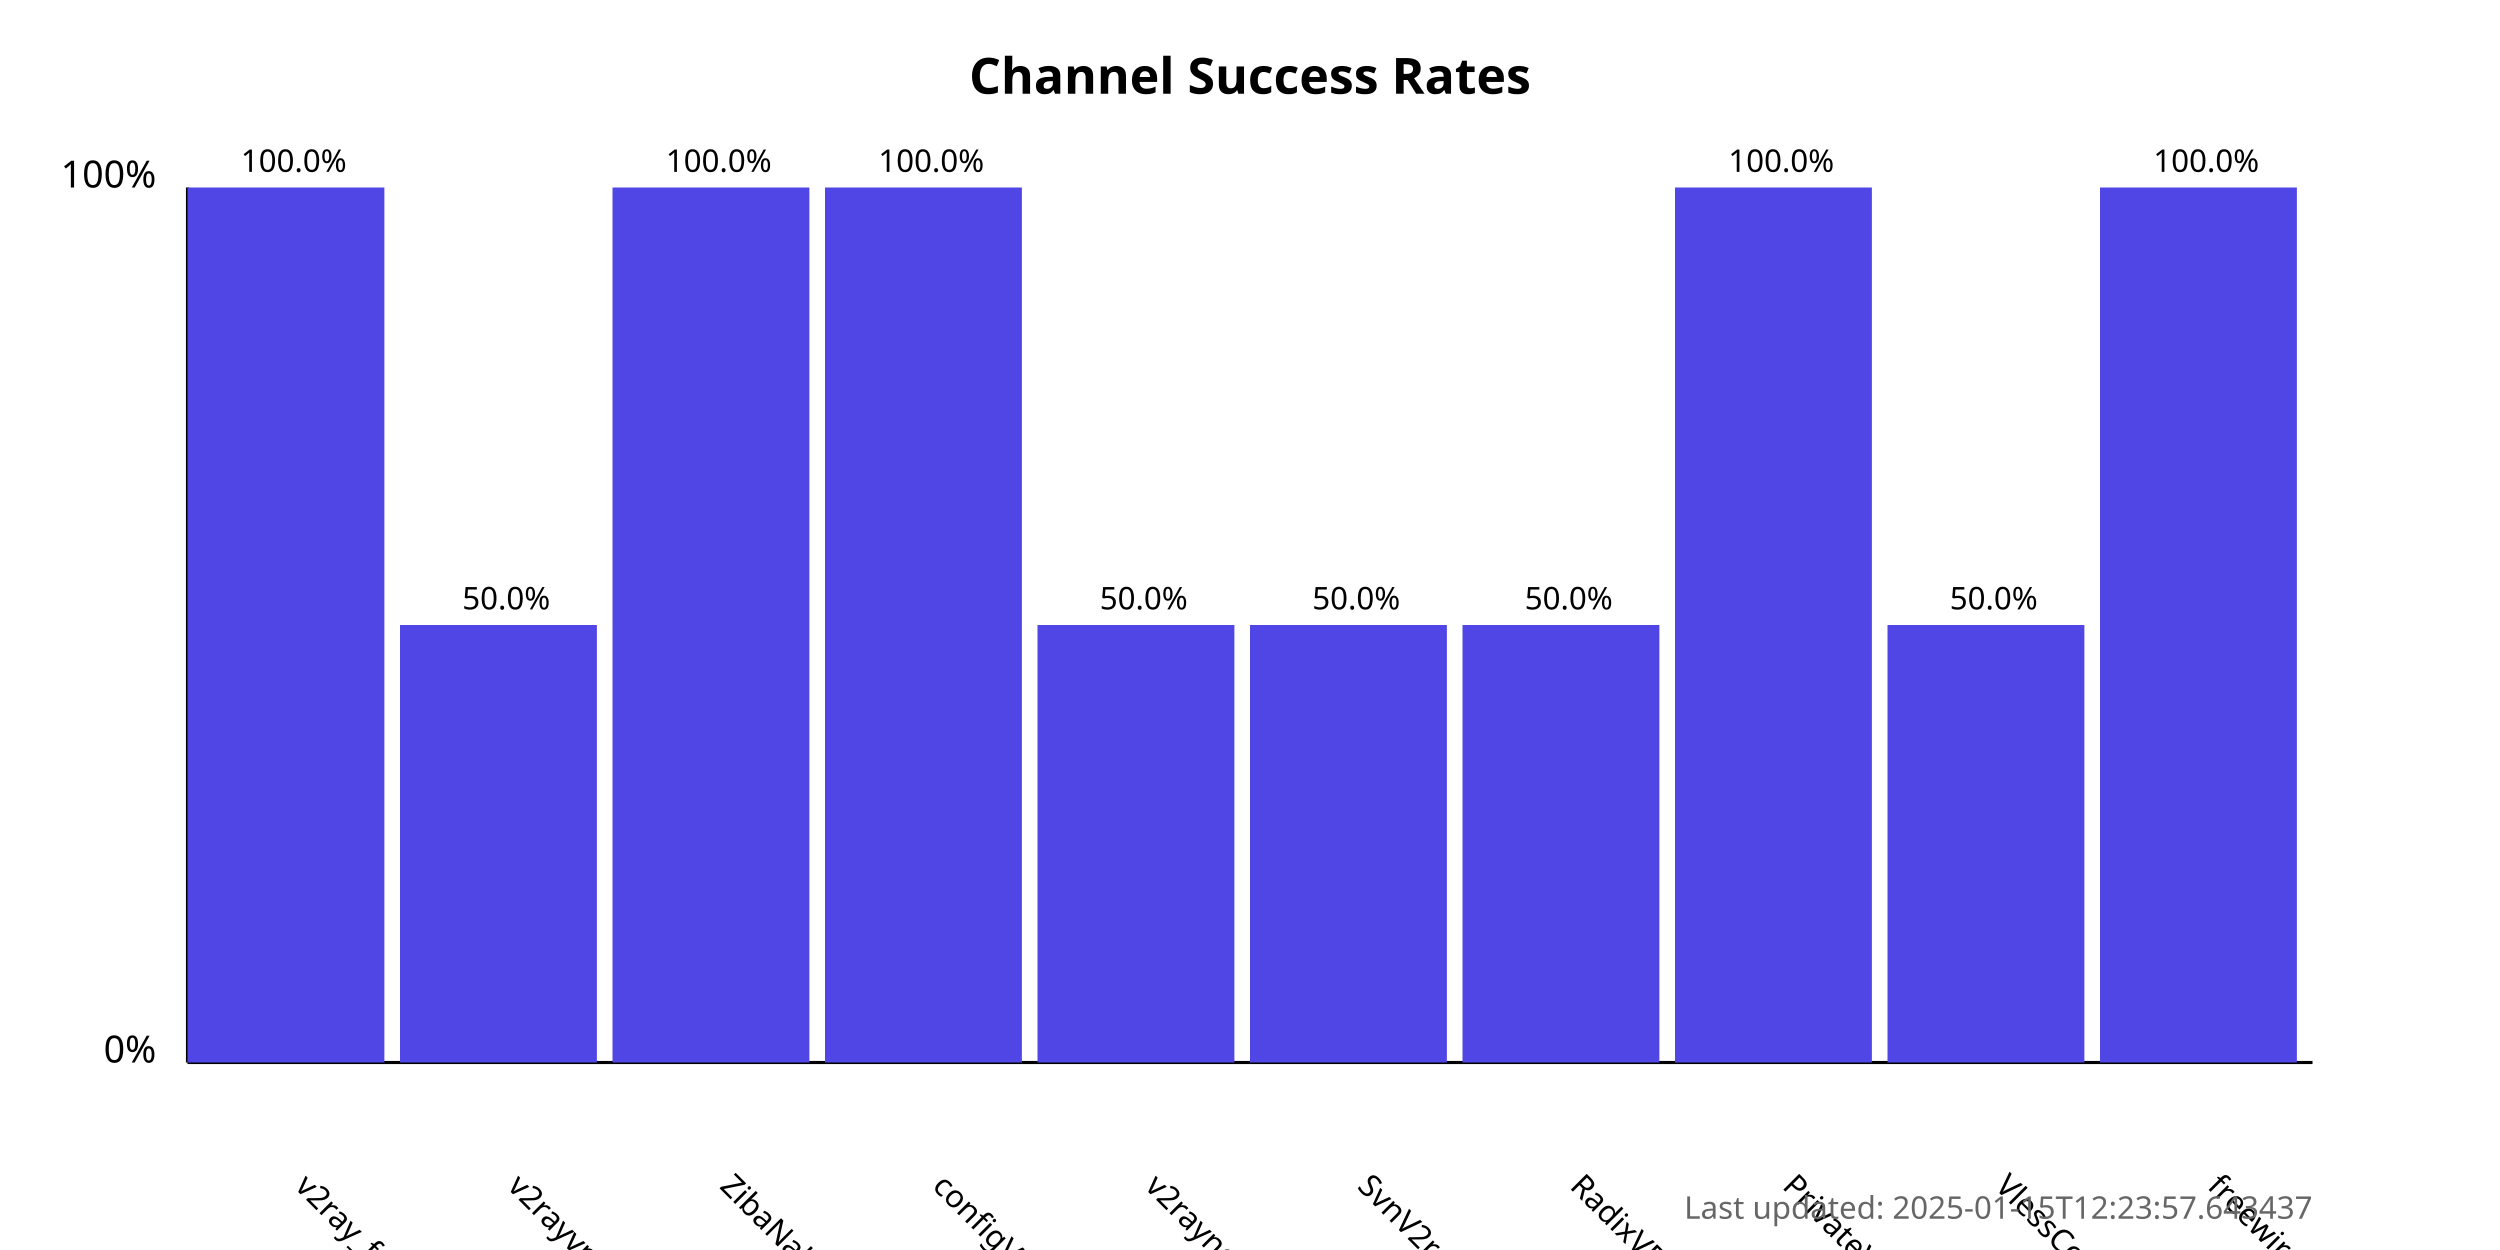
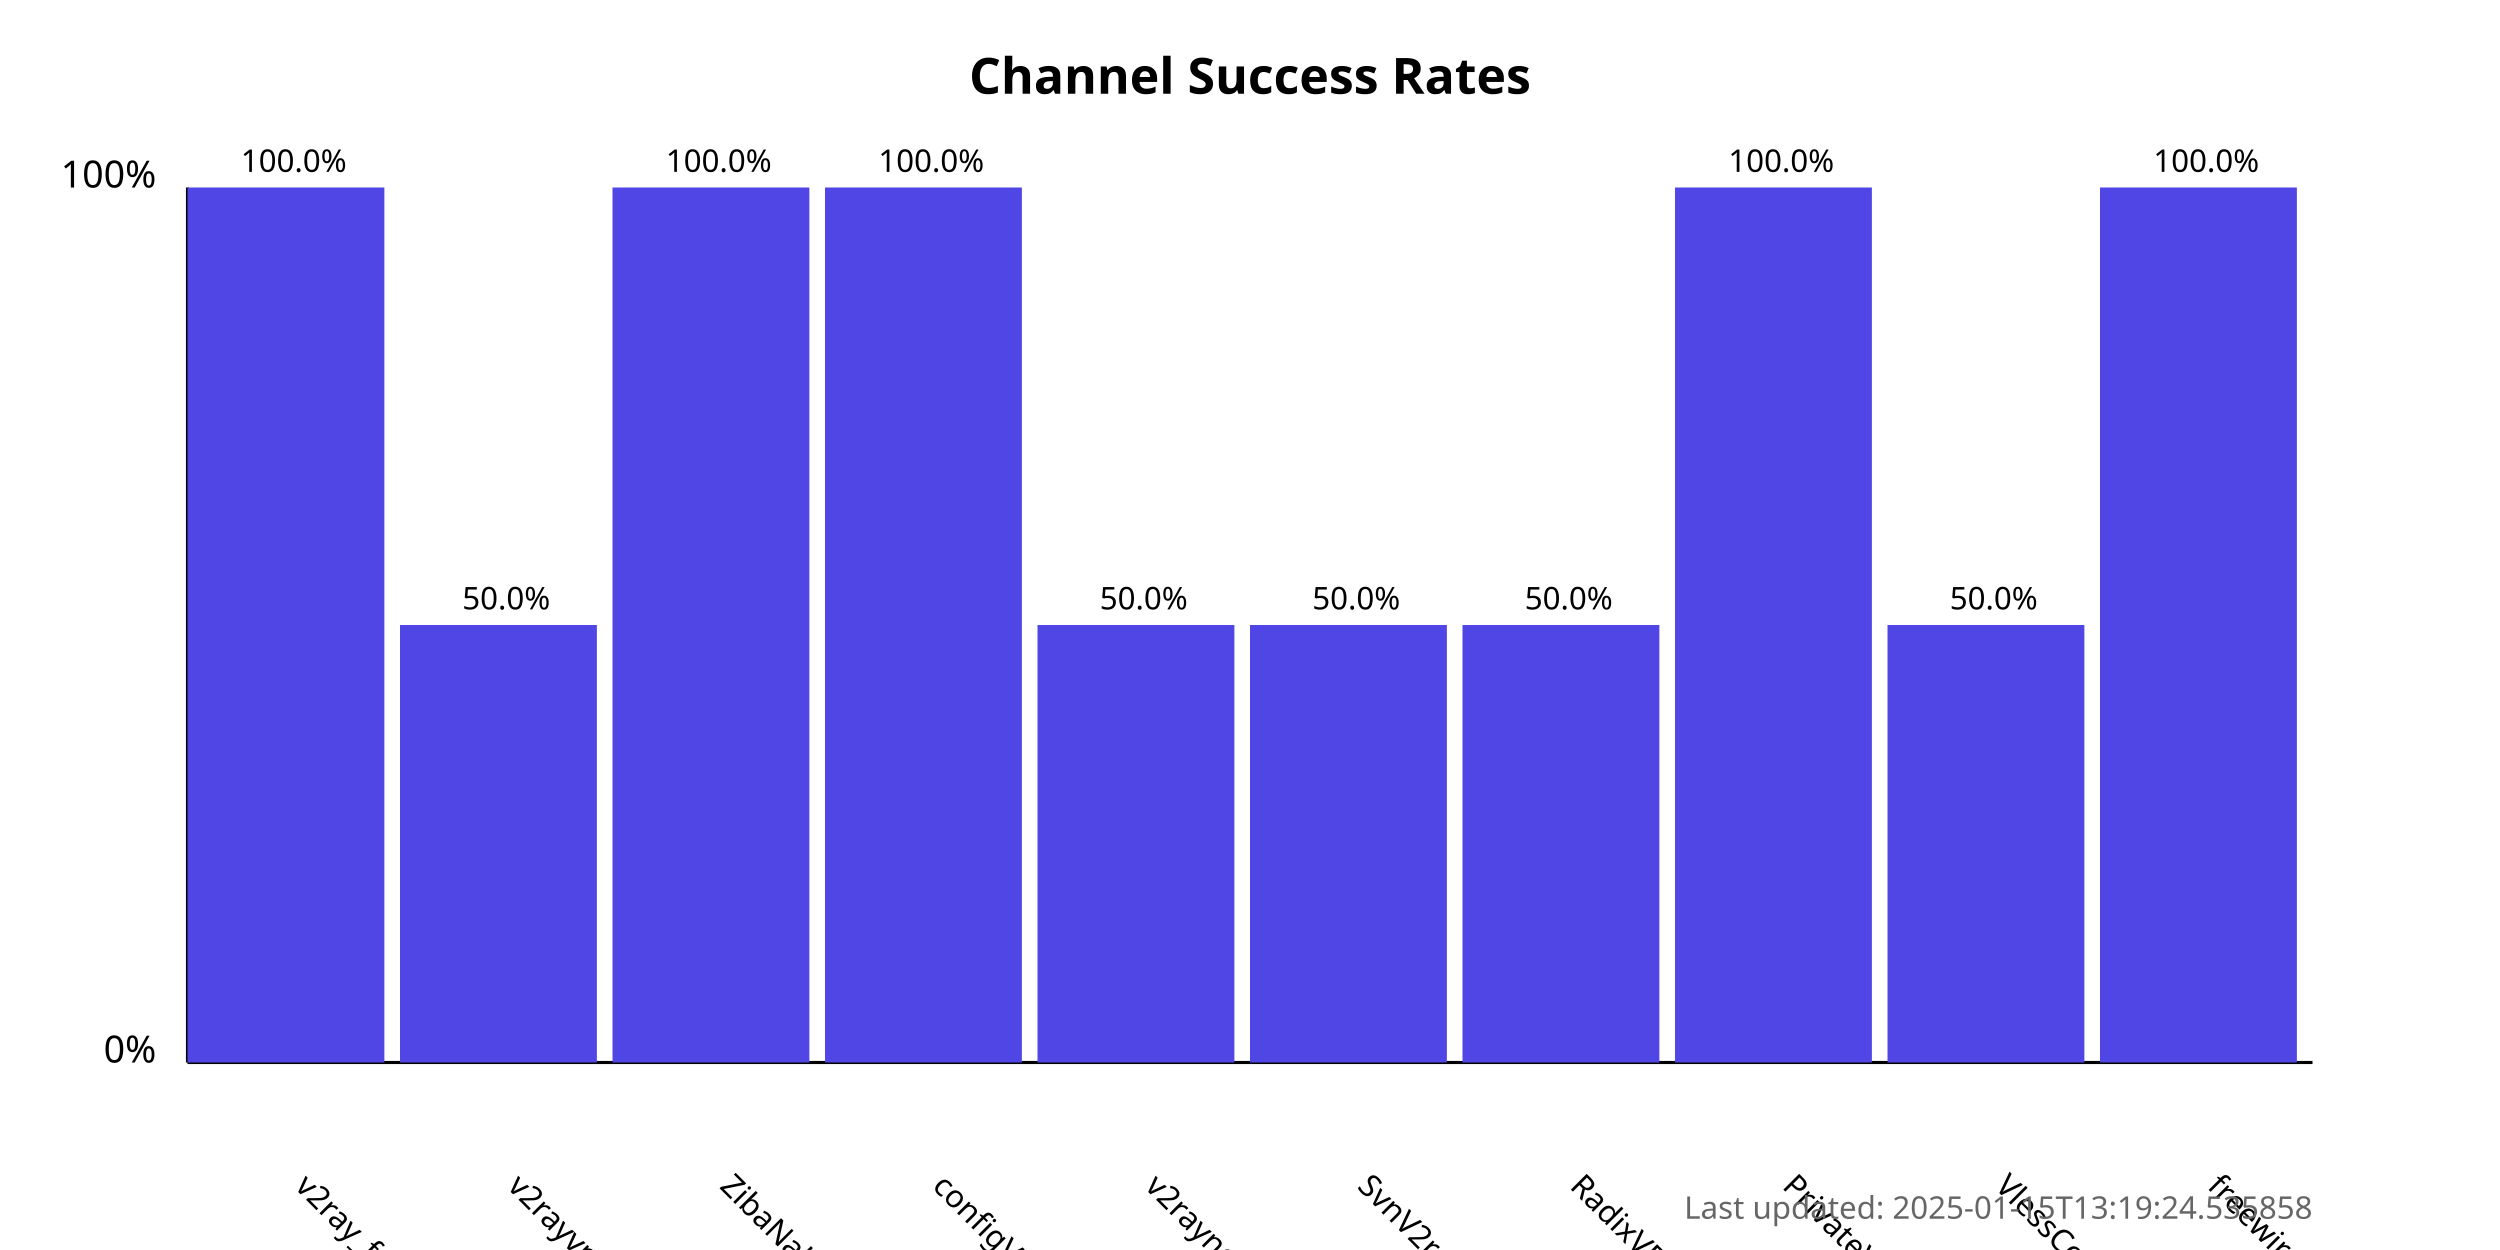
<svg xmlns="http://www.w3.org/2000/svg" width="800" height="400">
  <style>
            .chart-title { font: bold 16px sans-serif; }
            .axis-label { font: 12px sans-serif; }
            .tick-label { font: 10px sans-serif; }
            .bar { fill: #4f46e5; }
            .bar:hover { fill: #6366f1; }
            .timestamp { font: 10px sans-serif; fill: #666; }
        </style>
  <text x="400.0" y="30" text-anchor="middle" class="chart-title">
            Channel Success Rates
        </text>
  <line x1="60" y1="340" x2="60" y2="60" stroke="black" stroke-width="1" />
  <line x1="60" y1="340" x2="740" y2="340" stroke="black" stroke-width="1" />
  <text x="50" y="340" text-anchor="end" class="axis-label">0%</text>
  <text x="50" y="60" text-anchor="end" class="axis-label">100%</text>
  <g>
    <rect x="60" y="60.0" width="63.0" height="280.0" class="bar" />
    <text x="94.0" y="380" transform="rotate(45, 94.0, 380)" text-anchor="start" class="tick-label">
                v2ray_free_conf
            </text>
    <text x="94.0" y="55.0" text-anchor="middle" class="tick-label">
                100.0%
            </text>
  </g>
  <g>
    <rect x="128.0" y="200.0" width="63.0" height="140.0" class="bar" />
    <text x="162.0" y="380" transform="rotate(45, 162.0, 380)" text-anchor="start" class="tick-label">
                v2rayvpno
            </text>
    <text x="162.0" y="195.0" text-anchor="middle" class="tick-label">
                50.0%
            </text>
  </g>
  <g>
    <rect x="196.0" y="60.0" width="63.0" height="280.0" class="bar" />
    <text x="230.0" y="380" transform="rotate(45, 230.0, 380)" text-anchor="start" class="tick-label">
                ZibaNabz
            </text>
    <text x="230.0" y="55.0" text-anchor="middle" class="tick-label">
                100.0%
            </text>
  </g>
  <g>
    <rect x="264.0" y="60.0" width="63.0" height="280.0" class="bar" />
    <text x="298.0" y="380" transform="rotate(45, 298.0, 380)" text-anchor="start" class="tick-label">
                configV2rayForFree
            </text>
    <text x="298.0" y="55.0" text-anchor="middle" class="tick-label">
                100.0%
            </text>
  </g>
  <g>
    <rect x="332.0" y="200.0" width="63.0" height="140.0" class="bar" />
    <text x="366.0" y="380" transform="rotate(45, 366.0, 380)" text-anchor="start" class="tick-label">
                v2rayngvpn
            </text>
    <text x="366.0" y="195.0" text-anchor="middle" class="tick-label">
                50.0%
            </text>
  </g>
  <g>
    <rect x="400.0" y="200.0" width="63.0" height="140.0" class="bar" />
    <text x="434.0" y="380" transform="rotate(45, 434.0, 380)" text-anchor="start" class="tick-label">
                SvnV2ray
            </text>
    <text x="434.0" y="195.0" text-anchor="middle" class="tick-label">
                50.0%
            </text>
  </g>
  <g>
    <rect x="468.0" y="200.0" width="63.0" height="140.0" class="bar" />
    <text x="502.0" y="380" transform="rotate(45, 502.0, 380)" text-anchor="start" class="tick-label">
                RadixVPN
            </text>
    <text x="502.0" y="195.0" text-anchor="middle" class="tick-label">
                50.0%
            </text>
  </g>
  <g>
    <rect x="536.0" y="60.0" width="63.0" height="280.0" class="bar" />
    <text x="570.0" y="380" transform="rotate(45, 570.0, 380)" text-anchor="start" class="tick-label">
                PrivateVPNs
            </text>
    <text x="570.0" y="55.0" text-anchor="middle" class="tick-label">
                100.0%
            </text>
  </g>
  <g>
    <rect x="604.0" y="200.0" width="63.0" height="140.0" class="bar" />
    <text x="638.0" y="380" transform="rotate(45, 638.0, 380)" text-anchor="start" class="tick-label">
                VlessConfig
            </text>
    <text x="638.0" y="195.0" text-anchor="middle" class="tick-label">
                50.0%
            </text>
  </g>
  <g>
    <rect x="672.0" y="60.0" width="63.0" height="280.0" class="bar" />
    <text x="706.0" y="380" transform="rotate(45, 706.0, 380)" text-anchor="start" class="tick-label">
                freewireguard
            </text>
    <text x="706.0" y="55.0" text-anchor="middle" class="tick-label">
                100.0%
            </text>
  </g>
  <text x="740" y="390" text-anchor="end" class="timestamp">
-             Last updated: 2025-01-15T12:23:57.643437
+             Last updated: 2025-01-15T13:19:24.535858
        </text>
</svg>
